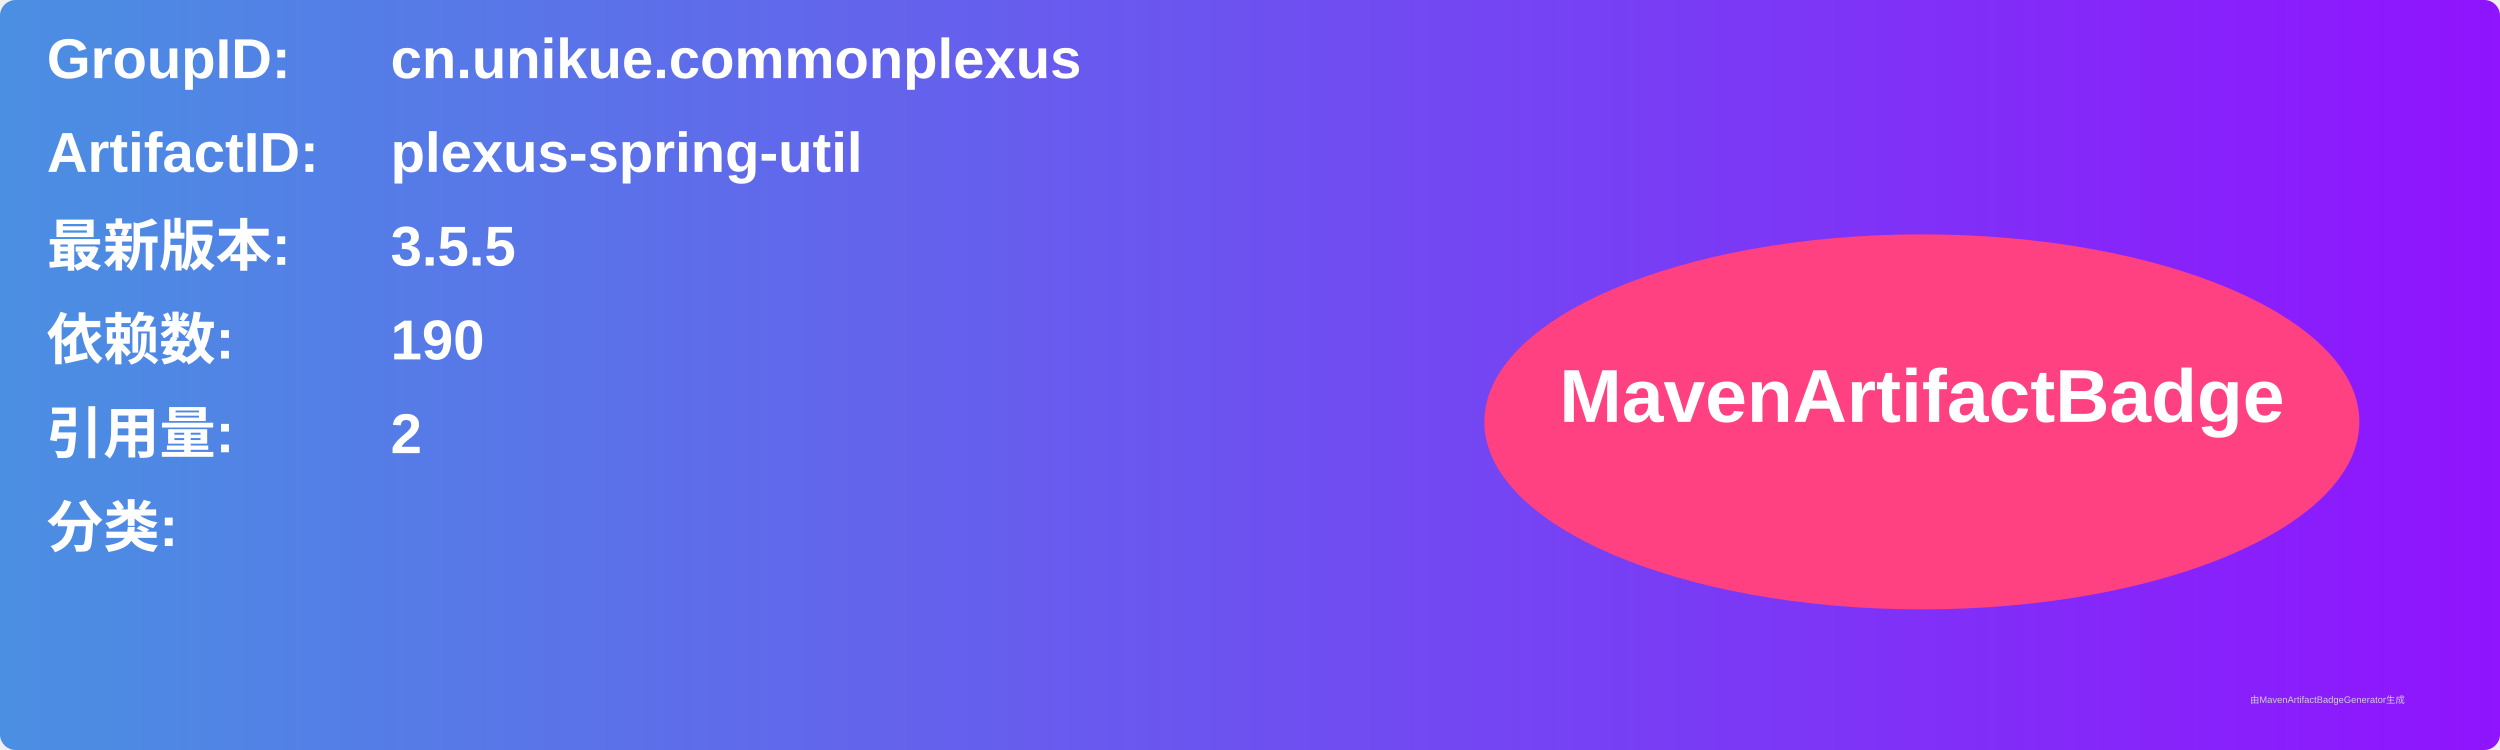
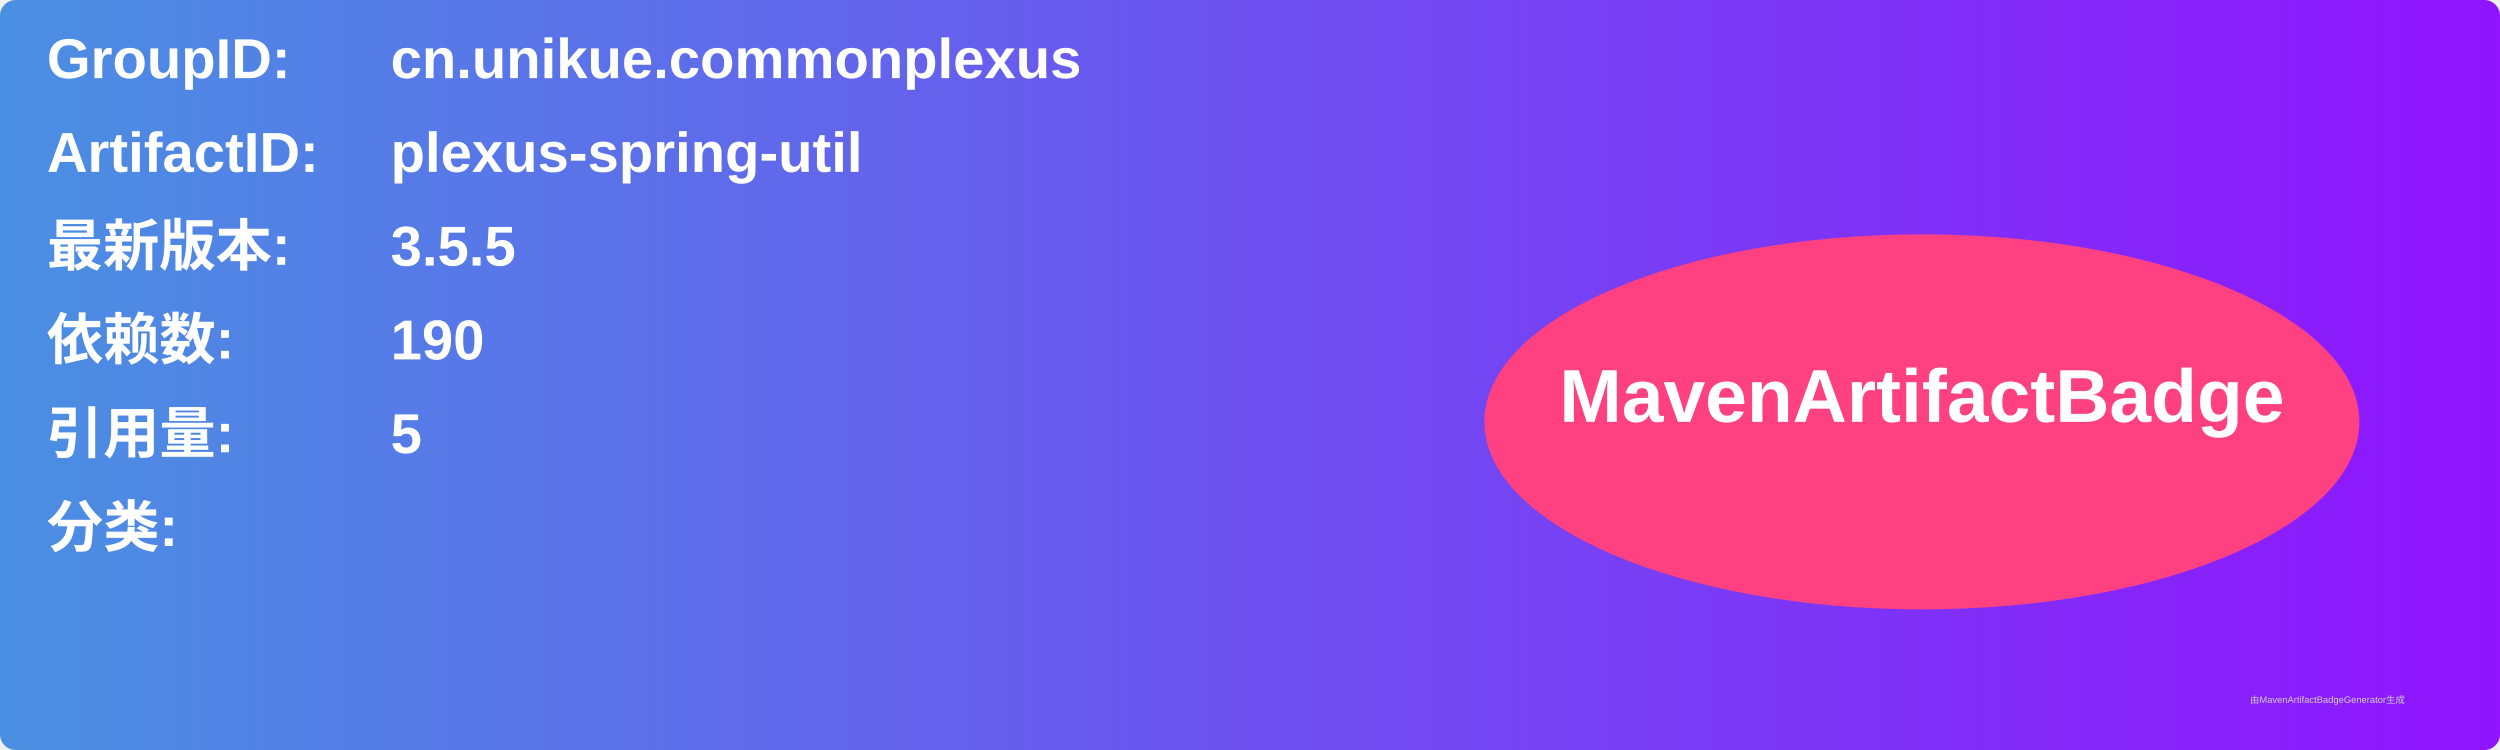
<svg xmlns="http://www.w3.org/2000/svg" width="800" height="240" viewBox="0 0 800 240">
  <linearGradient id="grad" x1="0%" y1="0%" x2="100%" y2="0%">
    <stop offset="0%" stop-color="#4a90e2" />
    <stop offset="100%" stop-color="#9013fe" />
  </linearGradient>
  <rect width="100%" height="100%" rx="5" ry="5" fill="url(#grad)" />
  <g transform="translate(15, 15)">
    <text x="0" y="10" font-family="Arial" font-size="18" fill="white" font-weight="bold" width="260">GroupID:</text>
    <text x="110" y="10" font-family="Arial" font-size="18" fill="white" font-weight="bold" width="460">cn.unikue.commonplexus</text>
    <text x="0" y="40" font-family="Arial" font-size="18" fill="white" font-weight="bold" width="260">ArtifactID:</text>
    <text x="110" y="40" font-family="Arial" font-size="18" fill="white" font-weight="bold" width="460">plexus-spring-util</text>
    <text x="0" y="70" font-family="Arial" font-size="18" fill="white" font-weight="bold">最新版本:</text>
    <text x="110" y="70" font-family="Arial" font-size="18" fill="white" font-weight="bold">
      <tspan font-weight="bold">3.5.5</tspan>
    </text>
    <text x="0" y="100" font-family="Arial" font-size="18" fill="white" font-weight="bold">依赖数: </text>
    <text x="110" y="100" font-family="Arial" font-size="18" fill="white">
      <tspan font-weight="bold">190</tspan>
    </text>
    <text x="0" y="130" font-family="Arial" font-size="18" fill="white" font-weight="bold">引用量: </text>
    <text x="110" y="130" font-family="Arial" font-size="18" fill="white">
-       <tspan font-weight="bold">2</tspan>
+       <tspan font-weight="bold">5</tspan>
    </text>
    <text x="0" y="160" font-family="Arial" font-size="18" fill="white" font-weight="bold">分类:</text>
    <text x="10" y="190" font-family="Arial" font-size="10" fill="white">
      <tspan font-weight="bold" />
    </text>
    <ellipse cx="600" cy="120" rx="140" ry="60" fill="#ff4081" />
    <text x="600" y="120" text-anchor="middle" font-family="Arial" font-size="24" fill="white" font-weight="bold">MavenArtifactBadge</text>
  </g>
  <text x="720" y="225" font-family="Arial" font-size="3" fill="#d0d0d0">由MavenArtifactBadgeGenerator生成</text>
</svg>
